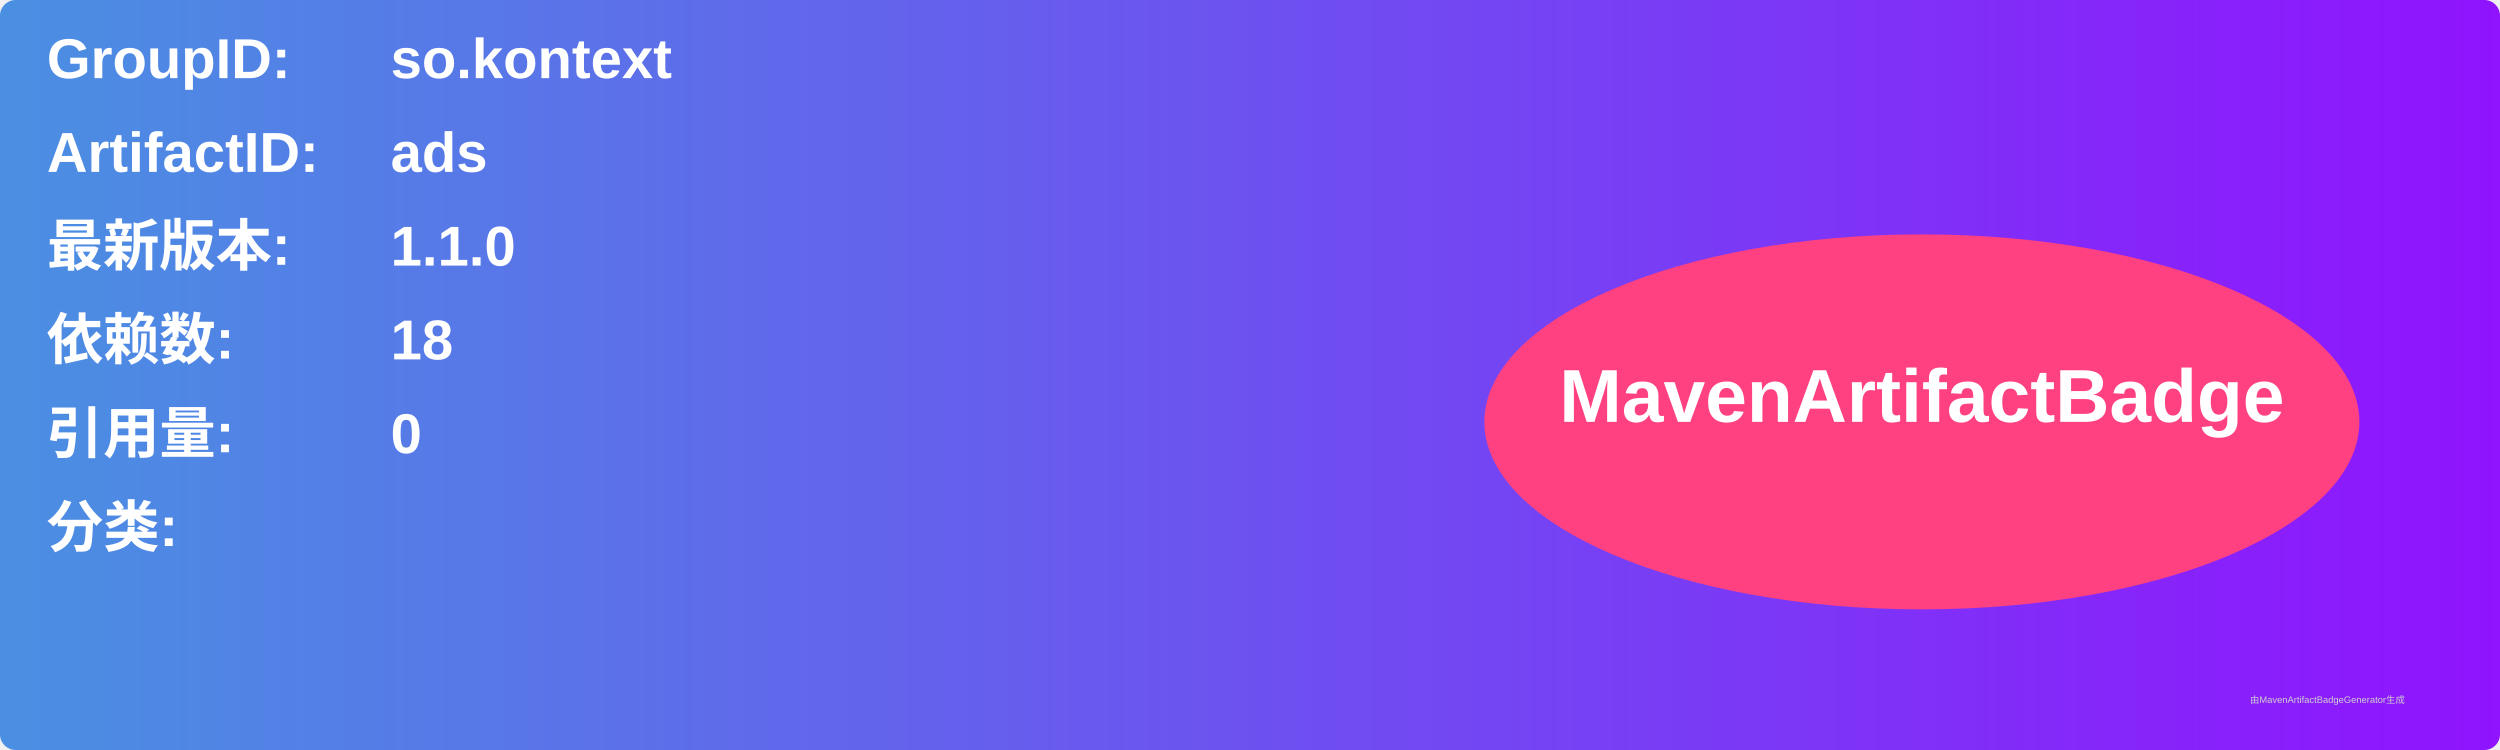
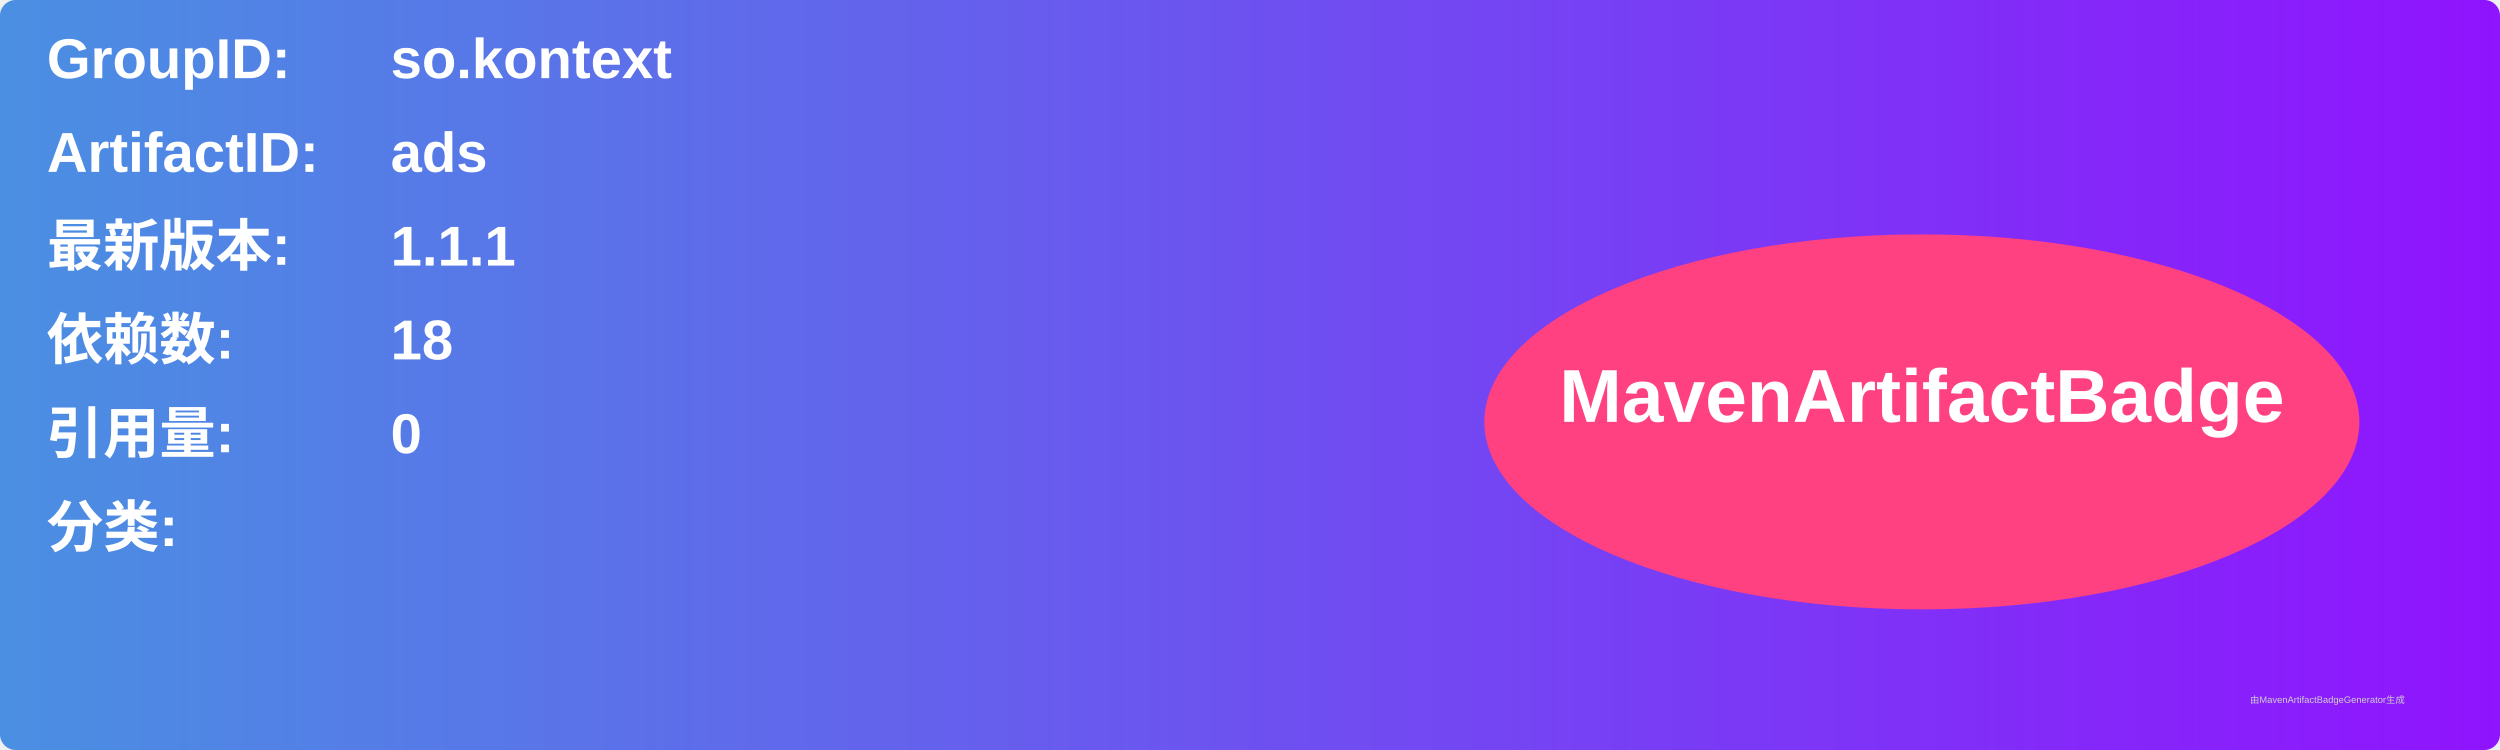
<svg xmlns="http://www.w3.org/2000/svg" width="800" height="240" viewBox="0 0 800 240">
  <linearGradient id="grad" x1="0%" y1="0%" x2="100%" y2="0%">
    <stop offset="0%" stop-color="#4a90e2" />
    <stop offset="100%" stop-color="#9013fe" />
  </linearGradient>
  <rect width="100%" height="100%" rx="5" ry="5" fill="url(#grad)" />
  <g transform="translate(15, 15)">
    <text x="0" y="10" font-family="Arial" font-size="18" fill="white" font-weight="bold" width="260">GroupID:</text>
    <text x="110" y="10" font-family="Arial" font-size="18" fill="white" font-weight="bold" width="460">so.kontext</text>
    <text x="0" y="40" font-family="Arial" font-size="18" fill="white" font-weight="bold" width="260">ArtifactID:</text>
    <text x="110" y="40" font-family="Arial" font-size="18" fill="white" font-weight="bold" width="460">ads</text>
    <text x="0" y="70" font-family="Arial" font-size="18" fill="white" font-weight="bold">最新版本:</text>
    <text x="110" y="70" font-family="Arial" font-size="18" fill="white" font-weight="bold">
-       <tspan font-weight="bold">1.1.0</tspan>
+       <tspan font-weight="bold">1.1.1</tspan>
    </text>
    <text x="0" y="100" font-family="Arial" font-size="18" fill="white" font-weight="bold">依赖数: </text>
    <text x="110" y="100" font-family="Arial" font-size="18" fill="white">
      <tspan font-weight="bold">18</tspan>
    </text>
    <text x="0" y="130" font-family="Arial" font-size="18" fill="white" font-weight="bold">引用量: </text>
    <text x="110" y="130" font-family="Arial" font-size="18" fill="white">
      <tspan font-weight="bold">0</tspan>
    </text>
    <text x="0" y="160" font-family="Arial" font-size="18" fill="white" font-weight="bold">分类:</text>
    <text x="10" y="190" font-family="Arial" font-size="10" fill="white">
      <tspan font-weight="bold" />
    </text>
    <ellipse cx="600" cy="120" rx="140" ry="60" fill="#ff4081" />
    <text x="600" y="120" text-anchor="middle" font-family="Arial" font-size="24" fill="white" font-weight="bold">MavenArtifactBadge</text>
  </g>
  <text x="720" y="225" font-family="Arial" font-size="3" fill="#d0d0d0">由MavenArtifactBadgeGenerator生成</text>
</svg>
